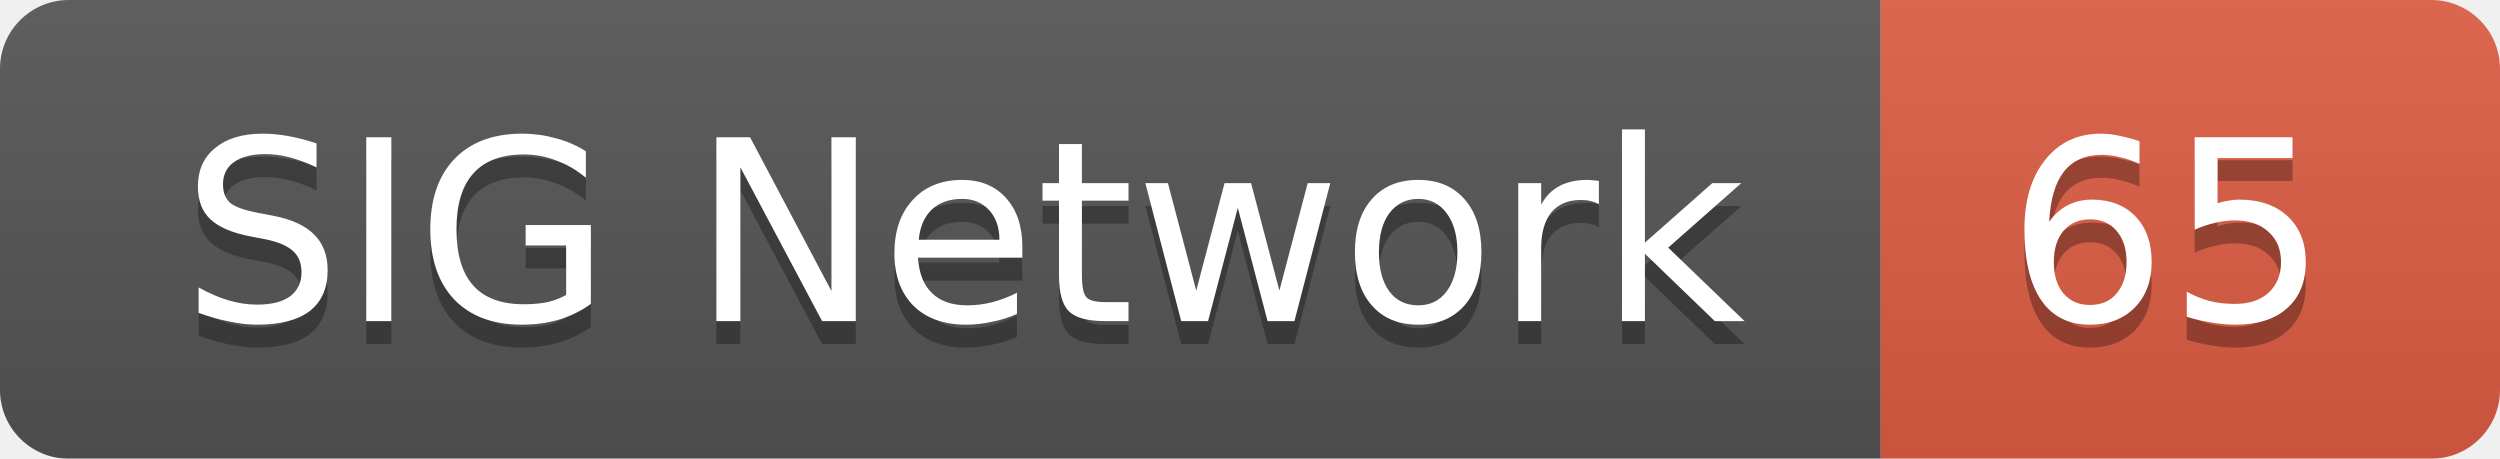
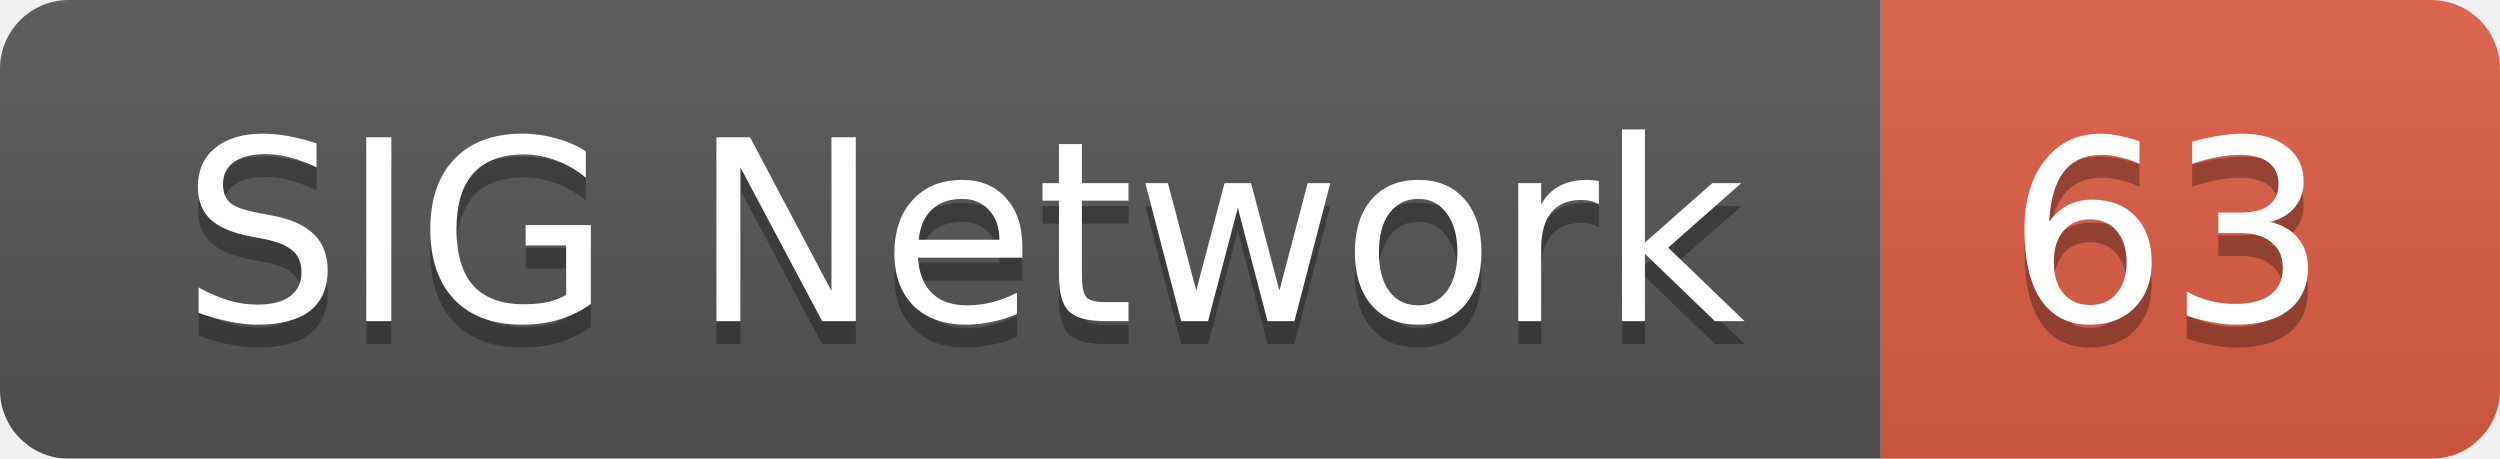
<svg xmlns="http://www.w3.org/2000/svg" width="109" height="20">
  <linearGradient id="smooth" x2="0" y2="100%">
    <stop offset="0" stop-color="#bbb" stop-opacity=".1" />
    <stop offset="1" stop-opacity=".1" />
  </linearGradient>
  <mask id="round">
    <rect width="109" height="20" rx="3" fill="#fff" />
  </mask>
  <g mask="url(#round)">
    <rect width="82" height="20" fill="#555" />
    <rect x="82" width="27" height="20" fill="#e05d44" />
    <rect width="109" height="20" fill="url(#smooth)" />
  </g>
  <g fill="#fff" text-anchor="middle" font-family="DejaVu Sans,Verdana,Geneva,sans-serif" font-size="11">
    <text x="42" y="15" fill="#010101" fill-opacity=".3">SIG Network</text>
    <text x="42" y="14">SIG Network</text>
-     <text x="94.5" y="15" fill="#010101" fill-opacity=".3">65</text>
-     <text x="94.5" y="14">65</text>
+     <text x="94.5" y="15" fill="#010101" fill-opacity=".3">63</text>
+     <text x="94.5" y="14">63</text>
  </g>
</svg>
